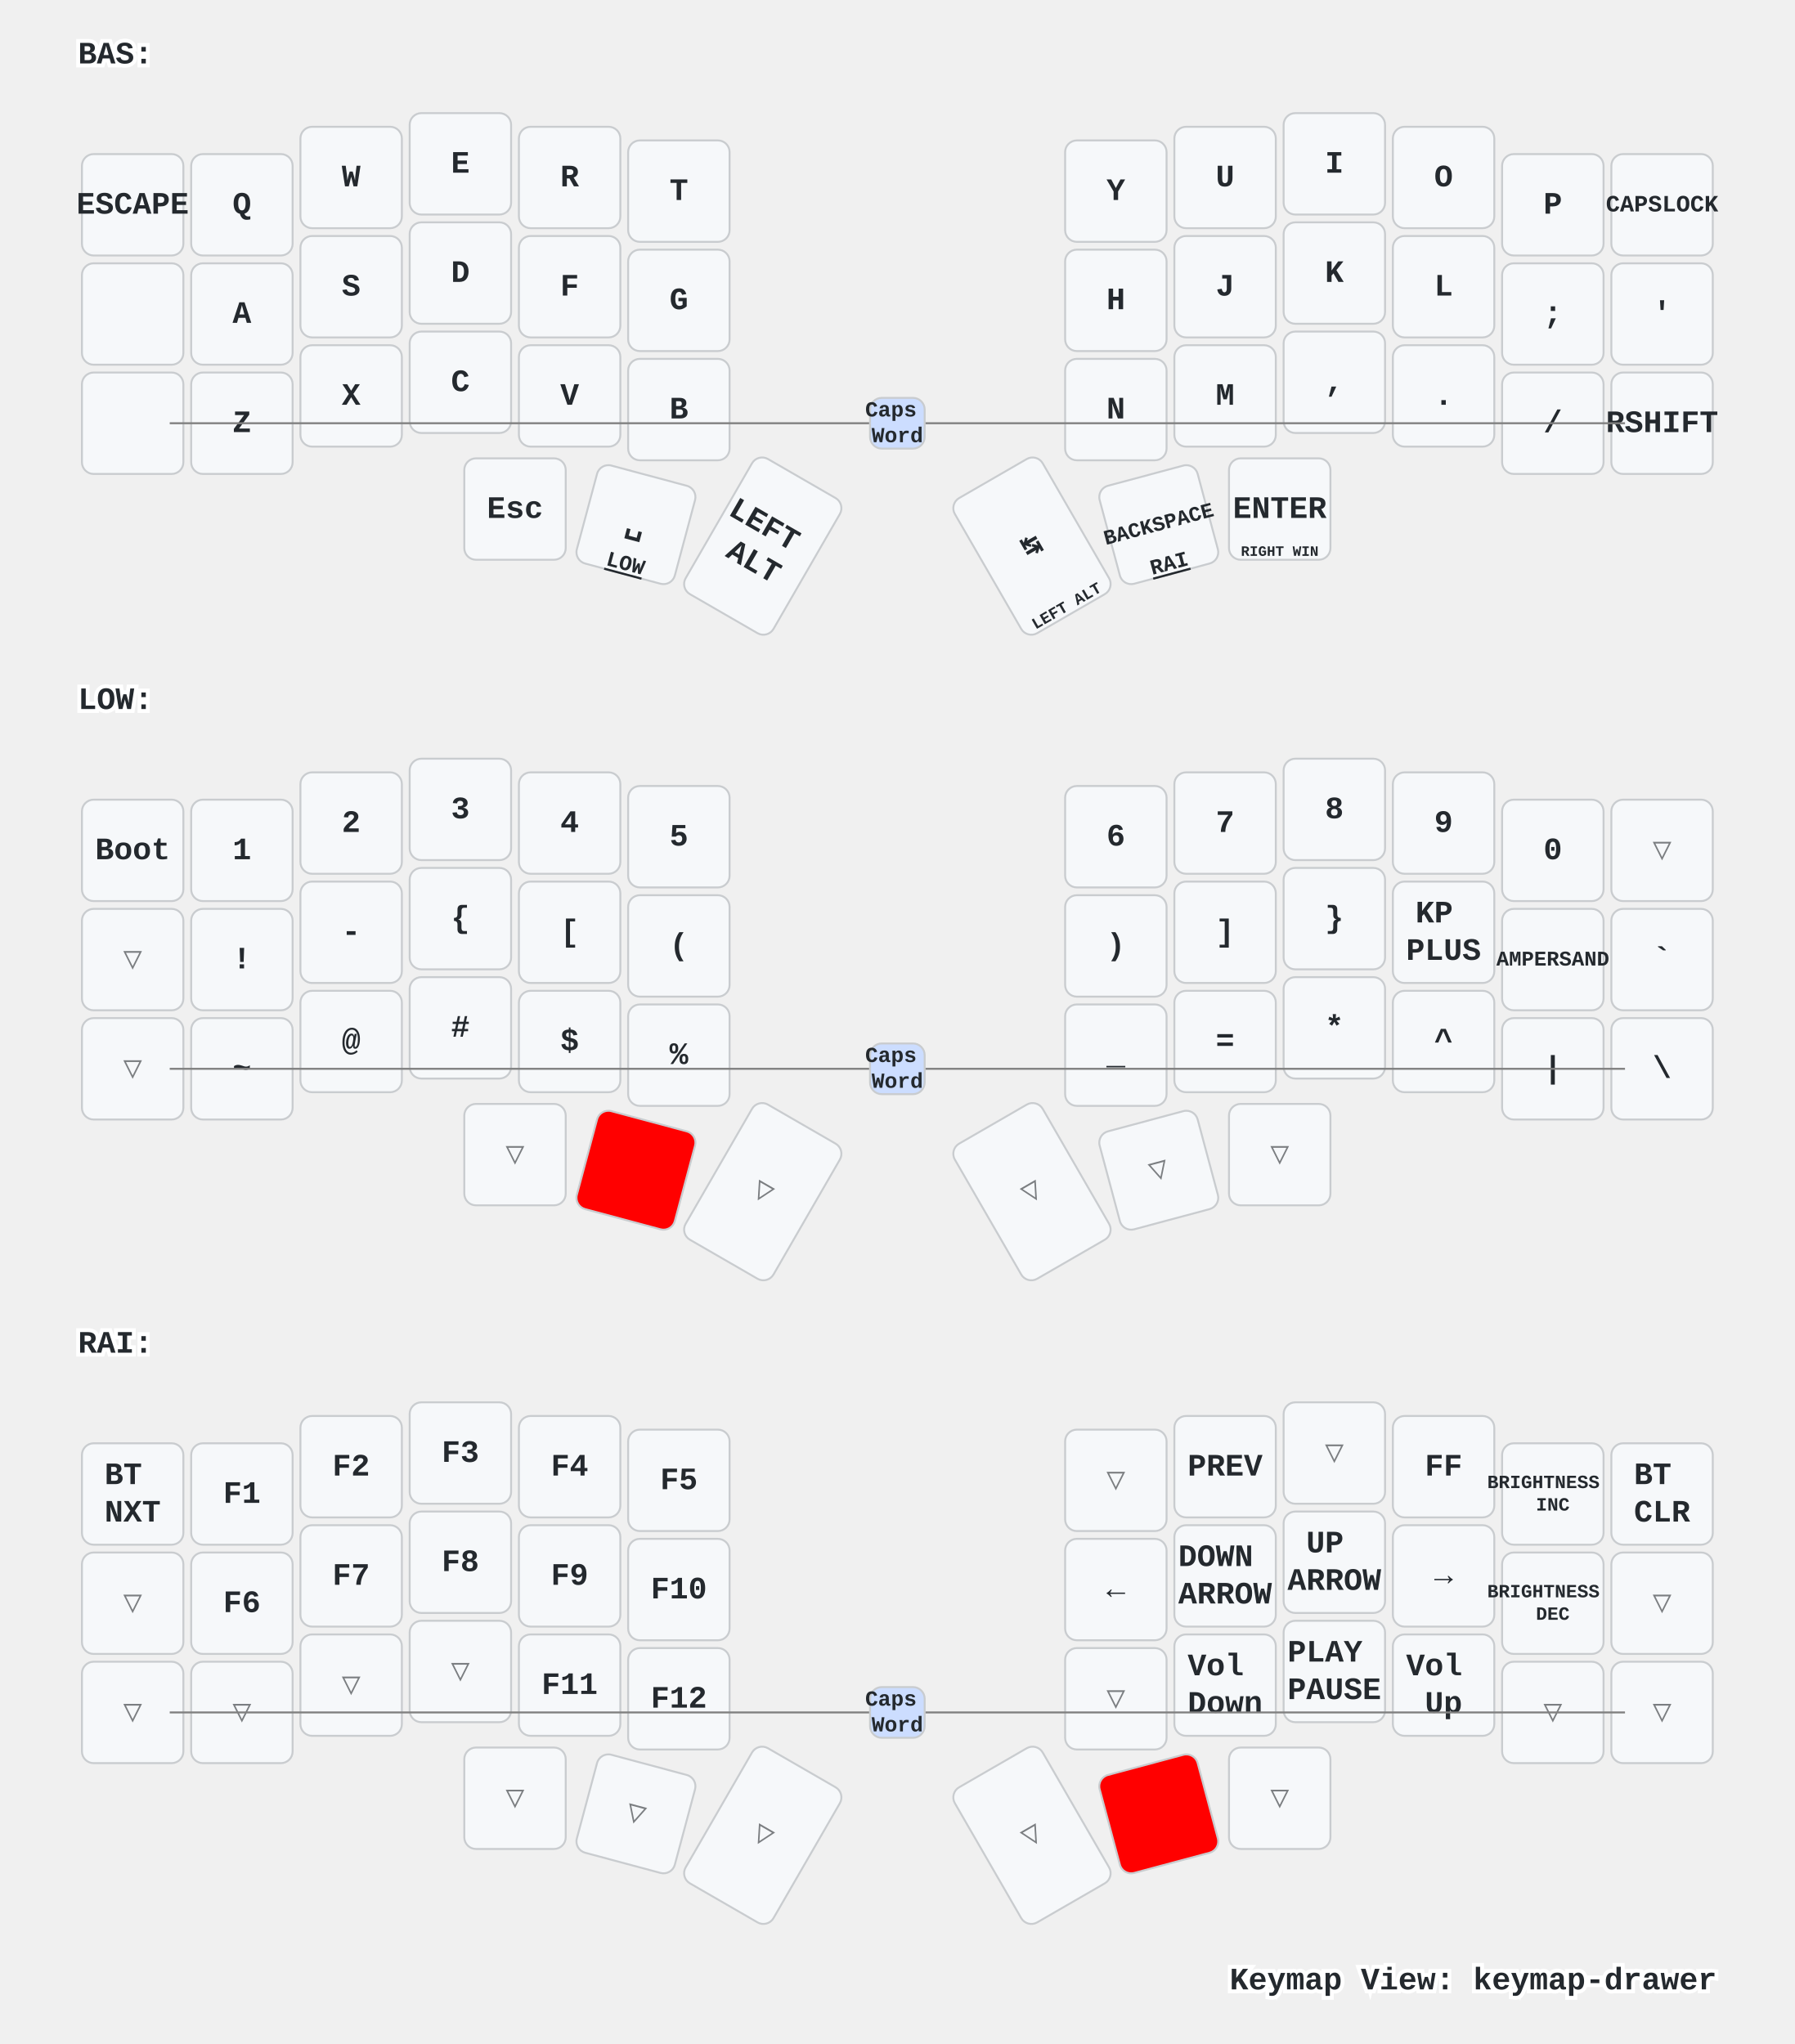
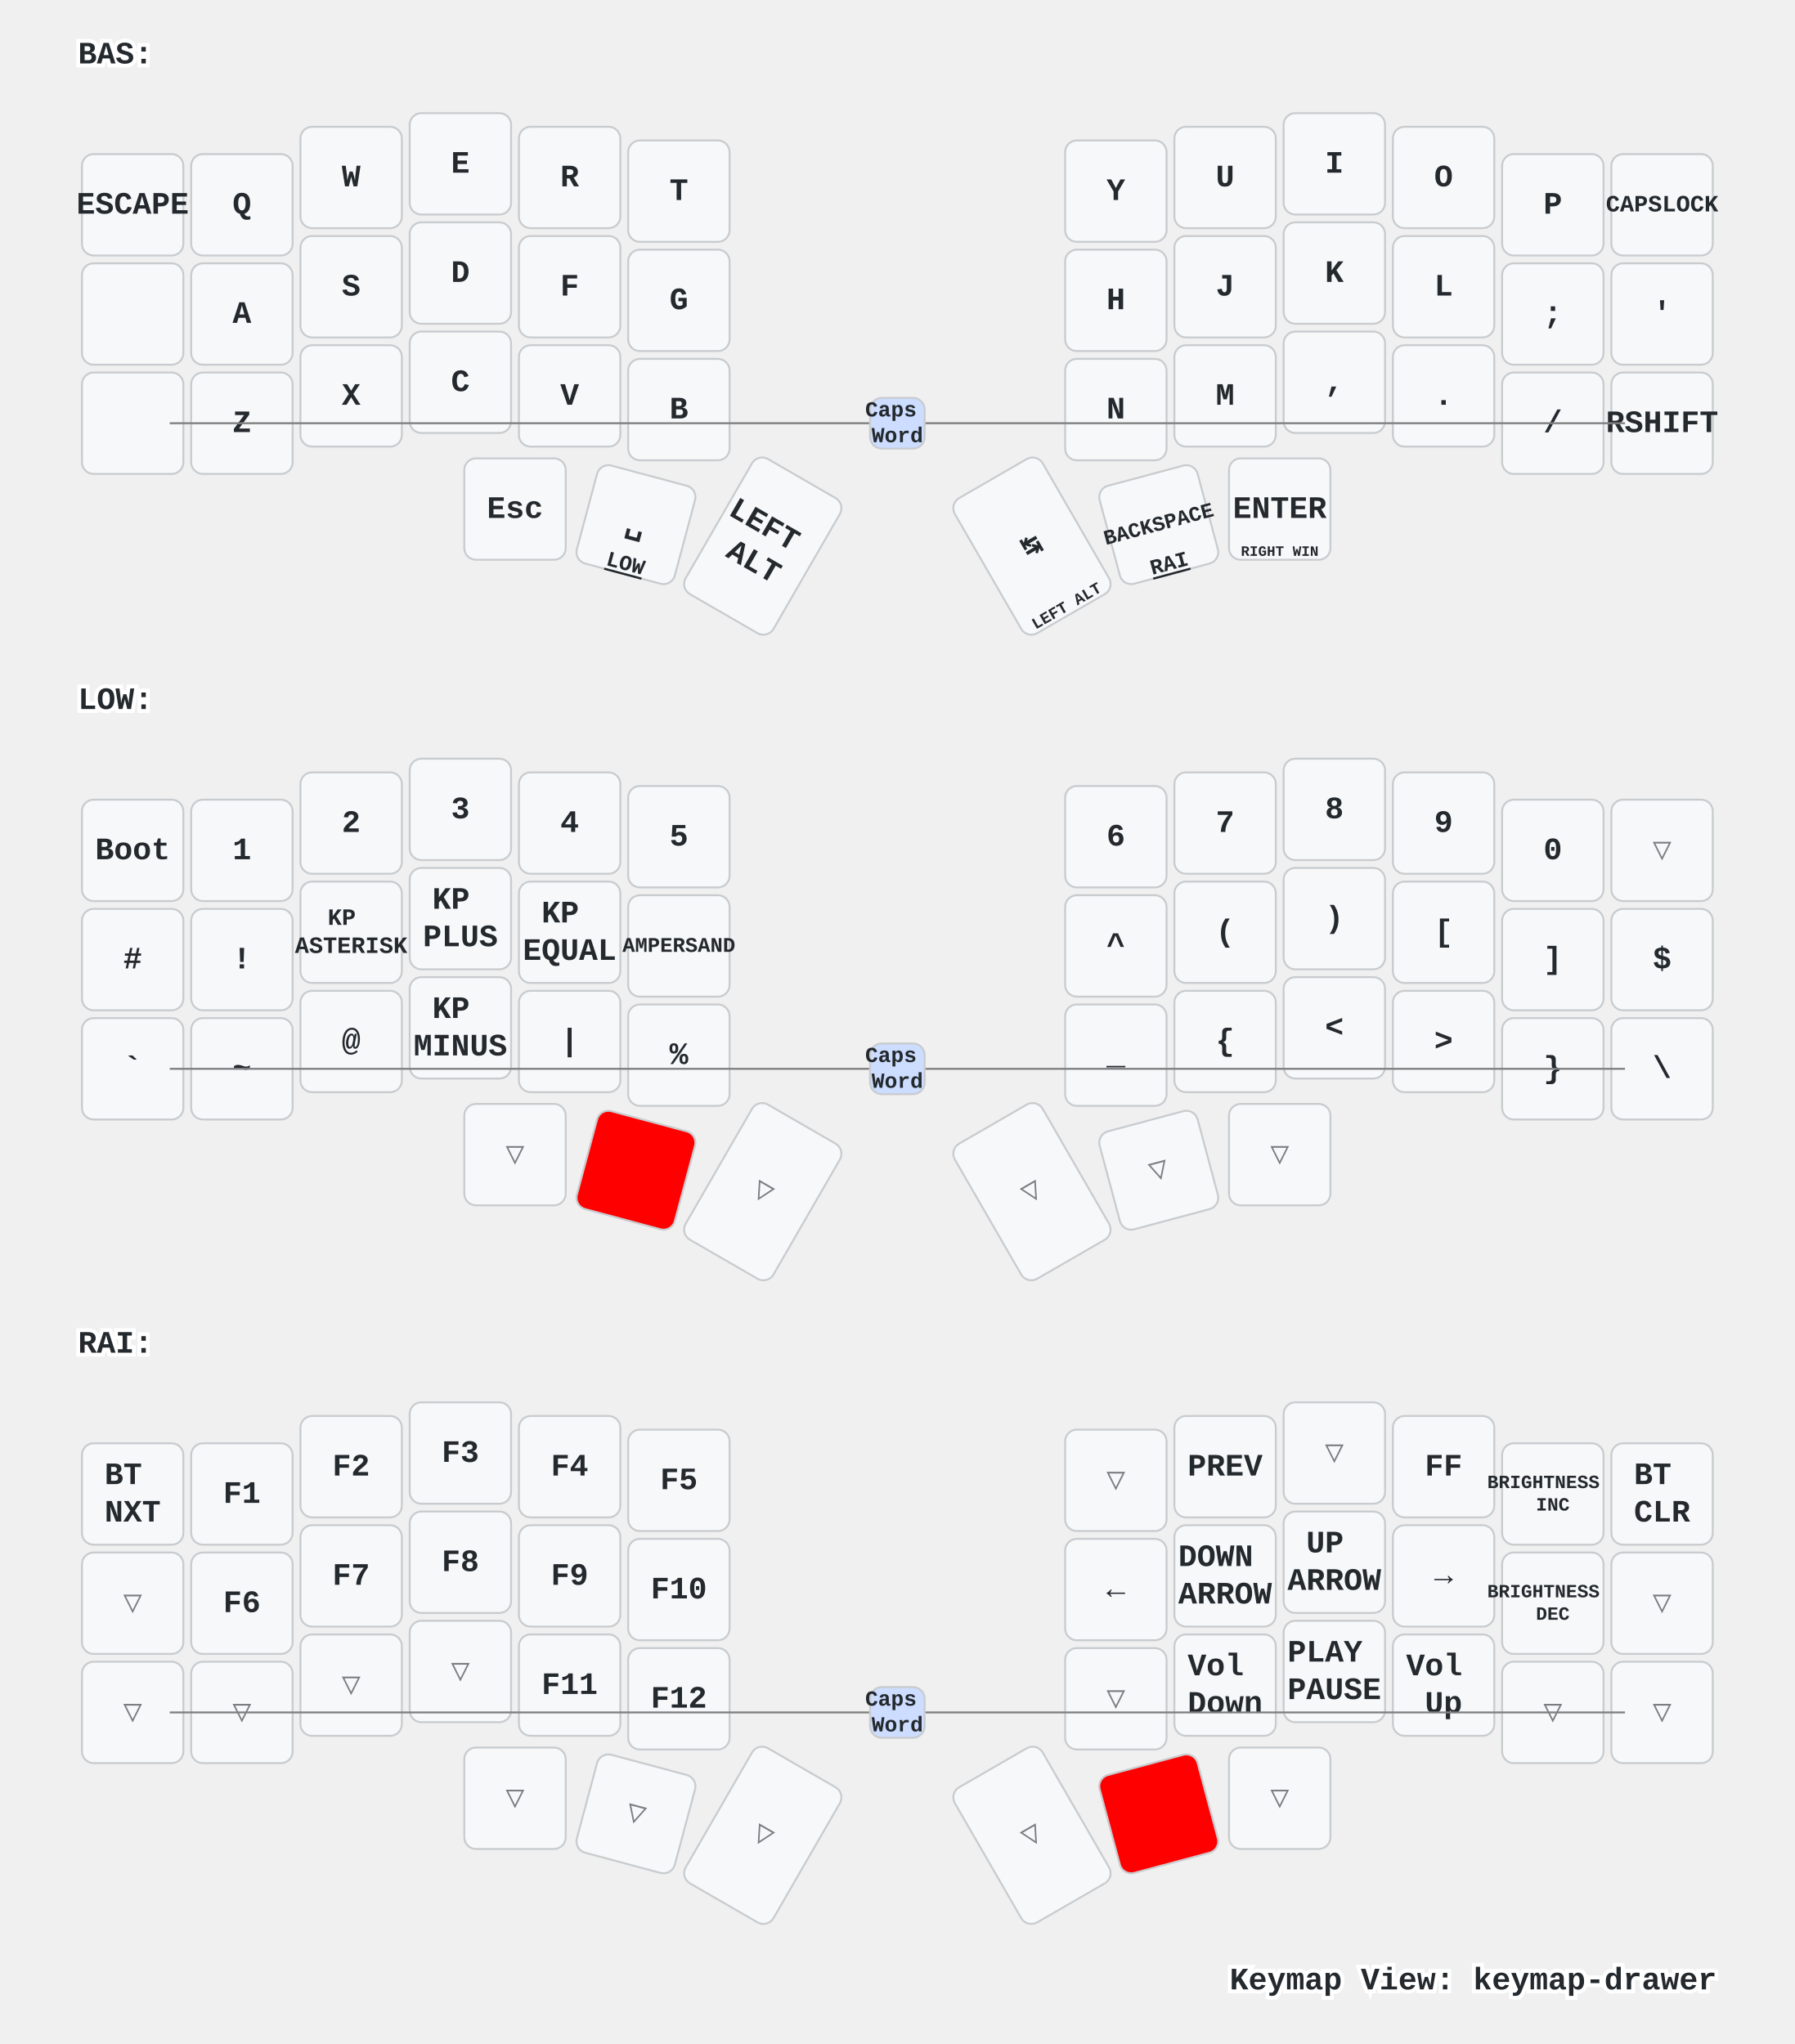
<svg xmlns="http://www.w3.org/2000/svg" xmlns:xlink="http://www.w3.org/1999/xlink" width="920" height="1048" viewBox="0 0 920 1048" class="keymap">
  <defs>/* start glyphs */
<svg id="mdi:apple-keyboard-command">
      <svg id="mdi-apple-keyboard-command" viewBox="0 0 24 24">
        <path d="M6,2A4,4 0 0,1 10,6V8H14V6A4,4 0 0,1 18,2A4,4 0 0,1 22,6A4,4 0 0,1 18,10H16V14H18A4,4 0 0,1 22,18A4,4 0 0,1 18,22A4,4 0 0,1 14,18V16H10V18A4,4 0 0,1 6,22A4,4 0 0,1 2,18A4,4 0 0,1 6,14H8V10H6A4,4 0 0,1 2,6A4,4 0 0,1 6,2M16,18A2,2 0 0,0 18,20A2,2 0 0,0 20,18A2,2 0 0,0 18,16H16V18M14,10H10V14H14V10M6,16A2,2 0 0,0 4,18A2,2 0 0,0 6,20A2,2 0 0,0 8,18V16H6M8,6A2,2 0 0,0 6,4A2,2 0 0,0 4,6A2,2 0 0,0 6,8H8V6M18,8A2,2 0 0,0 20,6A2,2 0 0,0 18,4A2,2 0 0,0 16,6V8H18Z" />
      </svg>
    </svg>
    <svg id="mdi:apple-keyboard-control">
      <svg id="mdi-apple-keyboard-control" viewBox="0 0 24 24">
        <path d="M19.78,11.78L18.36,13.19L12,6.83L5.64,13.19L4.22,11.78L12,4L19.78,11.78Z" />
      </svg>
    </svg>
    <svg id="mdi:apple-keyboard-shift">
      <svg id="mdi-apple-keyboard-shift" viewBox="0 0 24 24">
        <path d="M15,18V12H17.17L12,6.83L6.83,12H9V18H15M12,4L22,14H17V20H7V14H2L12,4Z" />
      </svg>
    </svg>
  </defs>/* end glyphs */
<style>/* inherit to force styles through use tags */
svg path {
    fill: inherit;
}

/* font and background color specifications */
svg.keymap {
    font-family: SFMono-Regular,Consolas,Liberation Mono,Menlo,monospace;
    font-size: 14px;
    font-kerning: normal;
    text-rendering: optimizeLegibility;
    fill: #24292e;
}

/* default key styling */
rect.key {
    fill: #f6f8fa;
}

rect.key, rect.combo {
    stroke: #c9cccf;
    stroke-width: 1;
}

/* default key side styling, only used is draw_key_sides is set */
rect.side {
    filter: brightness(90%);
}

/* color accent for combo boxes */
rect.combo, rect.combo-separate {
    fill: #cdf;
}

/* color accent for held keys */
rect.held, rect.combo.held {
    fill: #fdd;
}

/* color accent for ghost (optional) keys */
rect.ghost, rect.combo.ghost {
    stroke-dasharray: 4, 4;
    stroke-width: 2;
}

text {
    text-anchor: middle;
    dominant-baseline: middle;
}

/* styling for layer labels */
text.label {
    font-weight: bold;
    text-anchor: start;
    stroke: white;
    stroke-width: 4;
    paint-order: stroke;
}

/* styling for optional footer */
text.footer {
    text-anchor: end;
    dominant-baseline: auto;
    stroke: white;
    stroke-width: 4;
    paint-order: stroke;
}

/* styling for combo tap, and key non-tap label text */
text.combo, text.hold, text.shifted, text.left, text.right {
    font-size: 11px;
}

text.hold {
    text-anchor: middle;
    dominant-baseline: auto;
}

text.shifted {
    text-anchor: middle;
    dominant-baseline: hanging;
}

text.left {
    text-anchor: start;
}

text.right {
    text-anchor: end;
}

text.layer-activator {
    text-decoration: underline;
}

/* styling for hold/shifted label text in combo box */
text.combo.hold, text.combo.shifted, text.combo.left, text.combo.right {
    font-size: 8px;
}

/* lighter symbol for transparent keys */
text.trans {
    fill: #7b7e81;
}

/* styling for combo dendrons */
path.combo {
    stroke-width: 1;
    stroke: gray;
    fill: none;
}

/* Start Tabler Icons Cleanup */
/* cannot use height/width with glyphs */
.icon-tabler &gt; path {
    fill: inherit;
    stroke: inherit;
    stroke-width: 2;
}
/* hide tabler's default box */
.icon-tabler &gt; path[stroke="none"][fill="none"] {
    visibility: hidden;
}
/* End Tabler Icons Cleanup */

/* For default sytles, see https://github.com/caksoylar/keymap-drawer/blob/main/keymap_drawer/config.py#L85 */

svg.keymap {
  font-family: Ubuntu Mono, Inconsolata, Consolas, Liberation Mono, Menlo, monospace;
  font-size: 16px;
  font-weight: bold;
  text-rendering: optimizeLegibility;
}

/* Color accent for held keys
red = #f00
green = #0f0
blue = #00f
yellow = #ff0
cyan = #0ff
magenta = #f0f
white = #fff
black = #000
grey = #888
light grey = #ccc
#ffc
*/
rect.held, rect.combo.held {
    fill: #f00;
}

/* Technique borrowed and extended from https://github.com/englmaxi/zmk-config/blob/master/keymap-drawer/config.yaml */
.sym_sub_text.tap {
  translate: -5px 2px;
  font-size: 20px;
}
.sym_sub_text.shifted {
  translate: 10px 13px;
  font-size: 10px;
  opacity: 1.0;
}
.combo.sym_sub_text.tap {
  translate: -1px 1px;
}
.combo.sym_sub_text.shifted {
  translate: 7px 5px;
  font-size: 10px;
  opacity: 1.0;
}

/* Toggle */
.toggle.shifted {
  translate: -10px 12px;
}

.toggle.hold {
  translate: 13px -23px;
}

/* Variant for tap-dances */
.tap_dance.tap {
  translate: -7px 0px;
  font-size: 12px;
}
.tap_dance.shifted {
  translate: 7px 17px;
  font-size: 12px;
  opacity: 1.0;
}

/* Variant for symbol next to symbol */
.sym_by_sym.tap {
  translate: -6px 0px;
}
.sym_by_sym.shifted {
  translate: 10px 12px;
  opacity: 1.0;
}

.combo.sym_by_sym.tap {
  translate: -35px 0px;
}
.combo.sym_by_sym.shifted {
  translate: 35px 20px;
  opacity: 1.0;
}

.combo.sym_by_sym.hold {
  visibility: hidden;
}

/* hide hold box for combo sym_by_sym */
.combo.sym_by_sym.hold &gt; path[stroke="none"][fill="none"] {
  visibility: hidden;
}
</style>
  <g transform="translate(40, 0)" class="layer-BAS">
    <text x="0" y="28" class="label" id="BAS">BAS:</text>
    <g transform="translate(0, 56)">
      <g transform="translate(28, 49)" class="key keypos-0">
        <rect rx="6" ry="6" x="-26" y="-26" width="52" height="52" class="key" />
        <text x="0" y="0" class="key tap">ESCAPE</text>
      </g>
      <g transform="translate(84, 49)" class="key keypos-1">
        <rect rx="6" ry="6" x="-26" y="-26" width="52" height="52" class="key" />
        <text x="0" y="0" class="key tap">Q</text>
      </g>
      <g transform="translate(140, 35)" class="key keypos-2">
        <rect rx="6" ry="6" x="-26" y="-26" width="52" height="52" class="key" />
        <text x="0" y="0" class="key tap">W</text>
      </g>
      <g transform="translate(196, 28)" class="key keypos-3">
        <rect rx="6" ry="6" x="-26" y="-26" width="52" height="52" class="key" />
        <text x="0" y="0" class="key tap">E</text>
      </g>
      <g transform="translate(252, 35)" class="key keypos-4">
        <rect rx="6" ry="6" x="-26" y="-26" width="52" height="52" class="key" />
        <text x="0" y="0" class="key tap">R</text>
      </g>
      <g transform="translate(308, 42)" class="key keypos-5">
        <rect rx="6" ry="6" x="-26" y="-26" width="52" height="52" class="key" />
        <text x="0" y="0" class="key tap">T</text>
      </g>
      <g transform="translate(532, 42)" class="key keypos-6">
        <rect rx="6" ry="6" x="-26" y="-26" width="52" height="52" class="key" />
        <text x="0" y="0" class="key tap">Y</text>
      </g>
      <g transform="translate(588, 35)" class="key keypos-7">
        <rect rx="6" ry="6" x="-26" y="-26" width="52" height="52" class="key" />
        <text x="0" y="0" class="key tap">U</text>
      </g>
      <g transform="translate(644, 28)" class="key keypos-8">
        <rect rx="6" ry="6" x="-26" y="-26" width="52" height="52" class="key" />
        <text x="0" y="0" class="key tap">I</text>
      </g>
      <g transform="translate(700, 35)" class="key keypos-9">
        <rect rx="6" ry="6" x="-26" y="-26" width="52" height="52" class="key" />
        <text x="0" y="0" class="key tap">O</text>
      </g>
      <g transform="translate(756, 49)" class="key keypos-10">
        <rect rx="6" ry="6" x="-26" y="-26" width="52" height="52" class="key" />
        <text x="0" y="0" class="key tap">P</text>
      </g>
      <g transform="translate(812, 49)" class="key keypos-11">
        <rect rx="6" ry="6" x="-26" y="-26" width="52" height="52" class="key" />
        <text x="0" y="0" class="key tap">
          <tspan style="font-size: 75%">CAPSLOCK</tspan>
        </text>
      </g>
      <g transform="translate(28, 105)" class="key keypos-12">
        <rect rx="6" ry="6" x="-26" y="-26" width="52" height="52" class="key" />
        <use href="#mdi:apple-keyboard-control" xlink:href="#mdi:apple-keyboard-control" x="-9" y="-9" height="18" width="18.0" class="key tap glyph mdi:apple-keyboard-control" />
      </g>
      <g transform="translate(84, 105)" class="key keypos-13">
        <rect rx="6" ry="6" x="-26" y="-26" width="52" height="52" class="key" />
        <text x="0" y="0" class="key tap">A</text>
      </g>
      <g transform="translate(140, 91)" class="key keypos-14">
        <rect rx="6" ry="6" x="-26" y="-26" width="52" height="52" class="key" />
        <text x="0" y="0" class="key tap">S</text>
      </g>
      <g transform="translate(196, 84)" class="key keypos-15">
        <rect rx="6" ry="6" x="-26" y="-26" width="52" height="52" class="key" />
        <text x="0" y="0" class="key tap">D</text>
      </g>
      <g transform="translate(252, 91)" class="key keypos-16">
        <rect rx="6" ry="6" x="-26" y="-26" width="52" height="52" class="key" />
        <text x="0" y="0" class="key tap">F</text>
      </g>
      <g transform="translate(308, 98)" class="key keypos-17">
        <rect rx="6" ry="6" x="-26" y="-26" width="52" height="52" class="key" />
        <text x="0" y="0" class="key tap">G</text>
      </g>
      <g transform="translate(532, 98)" class="key keypos-18">
        <rect rx="6" ry="6" x="-26" y="-26" width="52" height="52" class="key" />
        <text x="0" y="0" class="key tap">H</text>
      </g>
      <g transform="translate(588, 91)" class="key keypos-19">
        <rect rx="6" ry="6" x="-26" y="-26" width="52" height="52" class="key" />
        <text x="0" y="0" class="key tap">J</text>
      </g>
      <g transform="translate(644, 84)" class="key keypos-20">
        <rect rx="6" ry="6" x="-26" y="-26" width="52" height="52" class="key" />
        <text x="0" y="0" class="key tap">K</text>
      </g>
      <g transform="translate(700, 91)" class="key keypos-21">
        <rect rx="6" ry="6" x="-26" y="-26" width="52" height="52" class="key" />
        <text x="0" y="0" class="key tap">L</text>
      </g>
      <g transform="translate(756, 105)" class="key keypos-22">
        <rect rx="6" ry="6" x="-26" y="-26" width="52" height="52" class="key" />
        <text x="0" y="0" class="key tap">;</text>
      </g>
      <g transform="translate(812, 105)" class="key keypos-23">
        <rect rx="6" ry="6" x="-26" y="-26" width="52" height="52" class="key" />
        <text x="0" y="0" class="key tap">'</text>
      </g>
      <g transform="translate(28, 161)" class="key keypos-24">
        <rect rx="6" ry="6" x="-26" y="-26" width="52" height="52" class="key" />
        <use href="#mdi:apple-keyboard-shift" xlink:href="#mdi:apple-keyboard-shift" x="-9" y="-9" height="18" width="18.0" class="key tap glyph mdi:apple-keyboard-shift" />
      </g>
      <g transform="translate(84, 161)" class="key keypos-25">
        <rect rx="6" ry="6" x="-26" y="-26" width="52" height="52" class="key" />
        <text x="0" y="0" class="key tap">Z</text>
      </g>
      <g transform="translate(140, 147)" class="key keypos-26">
        <rect rx="6" ry="6" x="-26" y="-26" width="52" height="52" class="key" />
        <text x="0" y="0" class="key tap">X</text>
      </g>
      <g transform="translate(196, 140)" class="key keypos-27">
        <rect rx="6" ry="6" x="-26" y="-26" width="52" height="52" class="key" />
        <text x="0" y="0" class="key tap">C</text>
      </g>
      <g transform="translate(252, 147)" class="key keypos-28">
        <rect rx="6" ry="6" x="-26" y="-26" width="52" height="52" class="key" />
        <text x="0" y="0" class="key tap">V</text>
      </g>
      <g transform="translate(308, 154)" class="key keypos-29">
        <rect rx="6" ry="6" x="-26" y="-26" width="52" height="52" class="key" />
        <text x="0" y="0" class="key tap">B</text>
      </g>
      <g transform="translate(532, 154)" class="key keypos-30">
        <rect rx="6" ry="6" x="-26" y="-26" width="52" height="52" class="key" />
        <text x="0" y="0" class="key tap">N</text>
      </g>
      <g transform="translate(588, 147)" class="key keypos-31">
        <rect rx="6" ry="6" x="-26" y="-26" width="52" height="52" class="key" />
        <text x="0" y="0" class="key tap">M</text>
      </g>
      <g transform="translate(644, 140)" class="key keypos-32">
        <rect rx="6" ry="6" x="-26" y="-26" width="52" height="52" class="key" />
        <text x="0" y="0" class="key tap">,</text>
      </g>
      <g transform="translate(700, 147)" class="key keypos-33">
        <rect rx="6" ry="6" x="-26" y="-26" width="52" height="52" class="key" />
        <text x="0" y="0" class="key tap">.</text>
      </g>
      <g transform="translate(756, 161)" class="key keypos-34">
        <rect rx="6" ry="6" x="-26" y="-26" width="52" height="52" class="key" />
        <text x="0" y="0" class="key tap">/</text>
      </g>
      <g transform="translate(812, 161)" class="key keypos-35">
        <rect rx="6" ry="6" x="-26" y="-26" width="52" height="52" class="key" />
        <text x="0" y="0" class="key tap">RSHIFT</text>
      </g>
      <g transform="translate(224, 205)" class="key keypos-36">
        <rect rx="6" ry="6" x="-26" y="-26" width="52" height="52" class="key" />
        <text x="0" y="0" class="key tap">Esc</text>
        <use href="#mdi:apple-keyboard-command" xlink:href="#mdi:apple-keyboard-command" x="-8" y="9" height="15" width="15.0" class="key hold glyph mdi:apple-keyboard-command" />
      </g>
      <g transform="translate(286, 213) rotate(15.0)" class="key keypos-37">
        <rect rx="6" ry="6" x="-26" y="-26" width="52" height="52" class="key" />
        <text x="0" y="0" class="key tap">␣</text>
        <a href="#LOW">
          <text x="0" y="24" class="key hold layer-activator">LOW</text>
        </a>
      </g>
      <g transform="translate(351, 224) rotate(30.0)" class="key keypos-38">
        <rect rx="6" ry="6" x="-26" y="-40" width="52" height="80" class="key" />
        <text x="0" y="0" class="key tap">
          <tspan x="0" dy="-0.6em">LEFT</tspan>
          <tspan x="0" dy="1.2em">ALT</tspan>
        </text>
      </g>
      <g transform="translate(489, 224) rotate(-30.0)" class="key keypos-39">
        <rect rx="6" ry="6" x="-26" y="-40" width="52" height="80" class="key" />
        <text x="0" y="0" class="key tap">↹</text>
        <text x="0" y="38" class="key hold">
          <tspan style="font-size: 75%">LEFT ALT</tspan>
        </text>
      </g>
      <g transform="translate(554, 213) rotate(-15.0)" class="key keypos-40">
        <rect rx="6" ry="6" x="-26" y="-26" width="52" height="52" class="key" />
        <text x="0" y="0" class="key tap">
          <tspan style="font-size: 67%">BACKSPACE</tspan>
        </text>
        <a href="#RAI">
          <text x="0" y="24" class="key hold layer-activator">RAI</text>
        </a>
      </g>
      <g transform="translate(616, 205)" class="key keypos-41">
        <rect rx="6" ry="6" x="-26" y="-26" width="52" height="52" class="key" />
        <text x="0" y="0" class="key tap">ENTER</text>
        <text x="0" y="24" class="key hold">
          <tspan style="font-size: 67%">RIGHT WIN</tspan>
        </text>
      </g>
      <g class="combo combopos-0">
        <path d="M420,161 l-373,0" class="combo" />
        <path d="M420,161 l373,0" class="combo" />
        <rect rx="6" ry="6" x="406" y="148" width="28" height="26" class="combo" />
        <text x="420" y="161" class="combo tap">
          <tspan x="420" dy="-0.6em">Caps</tspan>
          <tspan x="420" dy="1.2em">Word</tspan>
        </text>
      </g>
    </g>
  </g>
  <g transform="translate(40, 331)" class="layer-LOW">
    <text x="0" y="28" class="label" id="LOW">LOW:</text>
    <g transform="translate(0, 56)">
      <g transform="translate(28, 49)" class="key keypos-0">
        <rect rx="6" ry="6" x="-26" y="-26" width="52" height="52" class="key" />
        <text x="0" y="0" class="key tap">Boot</text>
      </g>
      <g transform="translate(84, 49)" class="key keypos-1">
        <rect rx="6" ry="6" x="-26" y="-26" width="52" height="52" class="key" />
        <text x="0" y="0" class="key tap">1</text>
      </g>
      <g transform="translate(140, 35)" class="key keypos-2">
        <rect rx="6" ry="6" x="-26" y="-26" width="52" height="52" class="key" />
        <text x="0" y="0" class="key tap">2</text>
      </g>
      <g transform="translate(196, 28)" class="key keypos-3">
        <rect rx="6" ry="6" x="-26" y="-26" width="52" height="52" class="key" />
        <text x="0" y="0" class="key tap">3</text>
      </g>
      <g transform="translate(252, 35)" class="key keypos-4">
        <rect rx="6" ry="6" x="-26" y="-26" width="52" height="52" class="key" />
        <text x="0" y="0" class="key tap">4</text>
      </g>
      <g transform="translate(308, 42)" class="key keypos-5">
        <rect rx="6" ry="6" x="-26" y="-26" width="52" height="52" class="key" />
        <text x="0" y="0" class="key tap">5</text>
      </g>
      <g transform="translate(532, 42)" class="key keypos-6">
        <rect rx="6" ry="6" x="-26" y="-26" width="52" height="52" class="key" />
        <text x="0" y="0" class="key tap">6</text>
      </g>
      <g transform="translate(588, 35)" class="key keypos-7">
        <rect rx="6" ry="6" x="-26" y="-26" width="52" height="52" class="key" />
        <text x="0" y="0" class="key tap">7</text>
      </g>
      <g transform="translate(644, 28)" class="key keypos-8">
        <rect rx="6" ry="6" x="-26" y="-26" width="52" height="52" class="key" />
        <text x="0" y="0" class="key tap">8</text>
      </g>
      <g transform="translate(700, 35)" class="key keypos-9">
        <rect rx="6" ry="6" x="-26" y="-26" width="52" height="52" class="key" />
        <text x="0" y="0" class="key tap">9</text>
      </g>
      <g transform="translate(756, 49)" class="key keypos-10">
        <rect rx="6" ry="6" x="-26" y="-26" width="52" height="52" class="key" />
        <text x="0" y="0" class="key tap">0</text>
      </g>
      <g transform="translate(812, 49)" class="key trans keypos-11">
        <rect rx="6" ry="6" x="-26" y="-26" width="52" height="52" class="key trans" />
        <text x="0" y="0" class="key trans tap">▽</text>
      </g>
-       <g transform="translate(28, 105)" class="key trans keypos-12">
-         <rect rx="6" ry="6" x="-26" y="-26" width="52" height="52" class="key trans" />
-         <text x="0" y="0" class="key trans tap">▽</text>
+       <g transform="translate(28, 105)" class="key keypos-12">
+         <rect rx="6" ry="6" x="-26" y="-26" width="52" height="52" class="key" />
+         <text x="0" y="0" class="key tap">#</text>
      </g>
      <g transform="translate(84, 105)" class="key keypos-13">
        <rect rx="6" ry="6" x="-26" y="-26" width="52" height="52" class="key" />
        <text x="0" y="0" class="key tap">!</text>
      </g>
      <g transform="translate(140, 91)" class="key keypos-14">
        <rect rx="6" ry="6" x="-26" y="-26" width="52" height="52" class="key" />
-         <text x="0" y="0" class="key tap">-</text>
+         <text x="0" y="0" class="key tap">
+           <tspan x="0" dy="-0.6em" style="font-size: 75%">KP</tspan>
+           <tspan x="0" dy="1.2em" style="font-size: 75%">ASTERISK</tspan>
+         </text>
      </g>
      <g transform="translate(196, 84)" class="key keypos-15">
-         <rect rx="6" ry="6" x="-26" y="-26" width="52" height="52" class="key" />
-         <text x="0" y="0" class="key tap">{</text>
-       </g>
-       <g transform="translate(252, 91)" class="key keypos-16">
-         <rect rx="6" ry="6" x="-26" y="-26" width="52" height="52" class="key" />
-         <text x="0" y="0" class="key tap">[</text>
-       </g>
-       <g transform="translate(308, 98)" class="key keypos-17">
-         <rect rx="6" ry="6" x="-26" y="-26" width="52" height="52" class="key" />
-         <text x="0" y="0" class="key tap">(</text>
-       </g>
-       <g transform="translate(532, 98)" class="key keypos-18">
-         <rect rx="6" ry="6" x="-26" y="-26" width="52" height="52" class="key" />
-         <text x="0" y="0" class="key tap">)</text>
-       </g>
-       <g transform="translate(588, 91)" class="key keypos-19">
-         <rect rx="6" ry="6" x="-26" y="-26" width="52" height="52" class="key" />
-         <text x="0" y="0" class="key tap">]</text>
-       </g>
-       <g transform="translate(644, 84)" class="key keypos-20">
-         <rect rx="6" ry="6" x="-26" y="-26" width="52" height="52" class="key" />
-         <text x="0" y="0" class="key tap">}</text>
-       </g>
-       <g transform="translate(700, 91)" class="key keypos-21">
        <rect rx="6" ry="6" x="-26" y="-26" width="52" height="52" class="key" />
        <text x="0" y="0" class="key tap">
          <tspan x="0" dy="-0.6em">KP</tspan>
          <tspan x="0" dy="1.2em">PLUS</tspan>
        </text>
      </g>
+       <g transform="translate(252, 91)" class="key keypos-16">
+         <rect rx="6" ry="6" x="-26" y="-26" width="52" height="52" class="key" />
+         <text x="0" y="0" class="key tap">
+           <tspan x="0" dy="-0.6em">KP</tspan>
+           <tspan x="0" dy="1.2em">EQUAL</tspan>
+         </text>
+       </g>
+       <g transform="translate(308, 98)" class="key keypos-17">
+         <rect rx="6" ry="6" x="-26" y="-26" width="52" height="52" class="key" />
+         <text x="0" y="0" class="key tap">
+           <tspan style="font-size: 67%">AMPERSAND</tspan>
+         </text>
+       </g>
+       <g transform="translate(532, 98)" class="key keypos-18">
+         <rect rx="6" ry="6" x="-26" y="-26" width="52" height="52" class="key" />
+         <text x="0" y="0" class="key tap">^</text>
+       </g>
+       <g transform="translate(588, 91)" class="key keypos-19">
+         <rect rx="6" ry="6" x="-26" y="-26" width="52" height="52" class="key" />
+         <text x="0" y="0" class="key tap">(</text>
+       </g>
+       <g transform="translate(644, 84)" class="key keypos-20">
+         <rect rx="6" ry="6" x="-26" y="-26" width="52" height="52" class="key" />
+         <text x="0" y="0" class="key tap">)</text>
+       </g>
+       <g transform="translate(700, 91)" class="key keypos-21">
+         <rect rx="6" ry="6" x="-26" y="-26" width="52" height="52" class="key" />
+         <text x="0" y="0" class="key tap">[</text>
+       </g>
      <g transform="translate(756, 105)" class="key keypos-22">
        <rect rx="6" ry="6" x="-26" y="-26" width="52" height="52" class="key" />
-         <text x="0" y="0" class="key tap">
-           <tspan style="font-size: 67%">AMPERSAND</tspan>
-         </text>
+         <text x="0" y="0" class="key tap">]</text>
      </g>
      <g transform="translate(812, 105)" class="key keypos-23">
        <rect rx="6" ry="6" x="-26" y="-26" width="52" height="52" class="key" />
+         <text x="0" y="0" class="key tap">$</text>
+       </g>
+       <g transform="translate(28, 161)" class="key keypos-24">
+         <rect rx="6" ry="6" x="-26" y="-26" width="52" height="52" class="key" />
        <text x="0" y="0" class="key tap">`</text>
      </g>
-       <g transform="translate(28, 161)" class="key trans keypos-24">
-         <rect rx="6" ry="6" x="-26" y="-26" width="52" height="52" class="key trans" />
-         <text x="0" y="0" class="key trans tap">▽</text>
-       </g>
      <g transform="translate(84, 161)" class="key keypos-25">
        <rect rx="6" ry="6" x="-26" y="-26" width="52" height="52" class="key" />
        <text x="0" y="0" class="key tap">~</text>
      </g>
      <g transform="translate(140, 147)" class="key keypos-26">
        <rect rx="6" ry="6" x="-26" y="-26" width="52" height="52" class="key" />
        <text x="0" y="0" class="key tap">@</text>
      </g>
      <g transform="translate(196, 140)" class="key keypos-27">
        <rect rx="6" ry="6" x="-26" y="-26" width="52" height="52" class="key" />
-         <text x="0" y="0" class="key tap">#</text>
+         <text x="0" y="0" class="key tap">
+           <tspan x="0" dy="-0.6em">KP</tspan>
+           <tspan x="0" dy="1.2em">MINUS</tspan>
+         </text>
      </g>
      <g transform="translate(252, 147)" class="key keypos-28">
        <rect rx="6" ry="6" x="-26" y="-26" width="52" height="52" class="key" />
-         <text x="0" y="0" class="key tap">$</text>
+         <text x="0" y="0" class="key tap">|</text>
      </g>
      <g transform="translate(308, 154)" class="key keypos-29">
        <rect rx="6" ry="6" x="-26" y="-26" width="52" height="52" class="key" />
        <text x="0" y="0" class="key tap">%</text>
      </g>
      <g transform="translate(532, 154)" class="key keypos-30">
        <rect rx="6" ry="6" x="-26" y="-26" width="52" height="52" class="key" />
        <text x="0" y="0" class="key tap">_</text>
      </g>
      <g transform="translate(588, 147)" class="key keypos-31">
        <rect rx="6" ry="6" x="-26" y="-26" width="52" height="52" class="key" />
-         <text x="0" y="0" class="key tap">=</text>
+         <text x="0" y="0" class="key tap">{</text>
      </g>
      <g transform="translate(644, 140)" class="key keypos-32">
        <rect rx="6" ry="6" x="-26" y="-26" width="52" height="52" class="key" />
-         <text x="0" y="0" class="key tap">*</text>
+         <text x="0" y="0" class="key tap">&lt;</text>
      </g>
      <g transform="translate(700, 147)" class="key keypos-33">
        <rect rx="6" ry="6" x="-26" y="-26" width="52" height="52" class="key" />
-         <text x="0" y="0" class="key tap">^</text>
+         <text x="0" y="0" class="key tap">&gt;</text>
      </g>
      <g transform="translate(756, 161)" class="key keypos-34">
        <rect rx="6" ry="6" x="-26" y="-26" width="52" height="52" class="key" />
-         <text x="0" y="0" class="key tap">|</text>
+         <text x="0" y="0" class="key tap">}</text>
      </g>
      <g transform="translate(812, 161)" class="key keypos-35">
        <rect rx="6" ry="6" x="-26" y="-26" width="52" height="52" class="key" />
        <text x="0" y="0" class="key tap">\</text>
      </g>
      <g transform="translate(224, 205)" class="key trans keypos-36">
        <rect rx="6" ry="6" x="-26" y="-26" width="52" height="52" class="key trans" />
        <text x="0" y="0" class="key trans tap">▽</text>
      </g>
      <g transform="translate(286, 213) rotate(15.0)" class="key held keypos-37">
        <rect rx="6" ry="6" x="-26" y="-26" width="52" height="52" class="key held" />
      </g>
      <g transform="translate(351, 224) rotate(30.0)" class="key trans keypos-38">
        <rect rx="6" ry="6" x="-26" y="-40" width="52" height="80" class="key trans" />
        <text x="0" y="0" class="key trans tap">▽</text>
      </g>
      <g transform="translate(489, 224) rotate(-30.0)" class="key trans keypos-39">
        <rect rx="6" ry="6" x="-26" y="-40" width="52" height="80" class="key trans" />
        <text x="0" y="0" class="key trans tap">▽</text>
      </g>
      <g transform="translate(554, 213) rotate(-15.0)" class="key trans keypos-40">
        <rect rx="6" ry="6" x="-26" y="-26" width="52" height="52" class="key trans" />
        <text x="0" y="0" class="key trans tap">▽</text>
      </g>
      <g transform="translate(616, 205)" class="key trans keypos-41">
        <rect rx="6" ry="6" x="-26" y="-26" width="52" height="52" class="key trans" />
        <text x="0" y="0" class="key trans tap">▽</text>
      </g>
      <g class="combo combopos-0">
        <path d="M420,161 l-373,0" class="combo" />
        <path d="M420,161 l373,0" class="combo" />
        <rect rx="6" ry="6" x="406" y="148" width="28" height="26" class="combo" />
        <text x="420" y="161" class="combo tap">
          <tspan x="420" dy="-0.6em">Caps</tspan>
          <tspan x="420" dy="1.2em">Word</tspan>
        </text>
      </g>
    </g>
  </g>
  <g transform="translate(40, 661)" class="layer-RAI">
    <text x="0" y="28" class="label" id="RAI">RAI:</text>
    <g transform="translate(0, 56)">
      <g transform="translate(28, 49)" class="key keypos-0">
        <rect rx="6" ry="6" x="-26" y="-26" width="52" height="52" class="key" />
        <text x="0" y="0" class="key tap">
          <tspan x="0" dy="-0.6em">BT</tspan>
          <tspan x="0" dy="1.2em">NXT</tspan>
        </text>
      </g>
      <g transform="translate(84, 49)" class="key keypos-1">
        <rect rx="6" ry="6" x="-26" y="-26" width="52" height="52" class="key" />
        <text x="0" y="0" class="key tap">F1</text>
      </g>
      <g transform="translate(140, 35)" class="key keypos-2">
        <rect rx="6" ry="6" x="-26" y="-26" width="52" height="52" class="key" />
        <text x="0" y="0" class="key tap">F2</text>
      </g>
      <g transform="translate(196, 28)" class="key keypos-3">
        <rect rx="6" ry="6" x="-26" y="-26" width="52" height="52" class="key" />
        <text x="0" y="0" class="key tap">F3</text>
      </g>
      <g transform="translate(252, 35)" class="key keypos-4">
        <rect rx="6" ry="6" x="-26" y="-26" width="52" height="52" class="key" />
        <text x="0" y="0" class="key tap">F4</text>
      </g>
      <g transform="translate(308, 42)" class="key keypos-5">
        <rect rx="6" ry="6" x="-26" y="-26" width="52" height="52" class="key" />
        <text x="0" y="0" class="key tap">F5</text>
      </g>
      <g transform="translate(532, 42)" class="key trans keypos-6">
        <rect rx="6" ry="6" x="-26" y="-26" width="52" height="52" class="key trans" />
        <text x="0" y="0" class="key trans tap">▽</text>
      </g>
      <g transform="translate(588, 35)" class="key keypos-7">
        <rect rx="6" ry="6" x="-26" y="-26" width="52" height="52" class="key" />
        <text x="0" y="0" class="key tap">PREV</text>
      </g>
      <g transform="translate(644, 28)" class="key trans keypos-8">
        <rect rx="6" ry="6" x="-26" y="-26" width="52" height="52" class="key trans" />
        <text x="0" y="0" class="key trans tap">▽</text>
      </g>
      <g transform="translate(700, 35)" class="key keypos-9">
        <rect rx="6" ry="6" x="-26" y="-26" width="52" height="52" class="key" />
        <text x="0" y="0" class="key tap">FF</text>
      </g>
      <g transform="translate(756, 49)" class="key keypos-10">
        <rect rx="6" ry="6" x="-26" y="-26" width="52" height="52" class="key" />
        <text x="0" y="0" class="key tap">
          <tspan x="0" dy="-0.6em" style="font-size: 60%">BRIGHTNESS</tspan>
          <tspan x="0" dy="1.2em" style="font-size: 60%">INC</tspan>
        </text>
      </g>
      <g transform="translate(812, 49)" class="key keypos-11">
        <rect rx="6" ry="6" x="-26" y="-26" width="52" height="52" class="key" />
        <text x="0" y="0" class="key tap">
          <tspan x="0" dy="-0.6em">BT</tspan>
          <tspan x="0" dy="1.2em">CLR</tspan>
        </text>
      </g>
      <g transform="translate(28, 105)" class="key trans keypos-12">
        <rect rx="6" ry="6" x="-26" y="-26" width="52" height="52" class="key trans" />
        <text x="0" y="0" class="key trans tap">▽</text>
      </g>
      <g transform="translate(84, 105)" class="key keypos-13">
        <rect rx="6" ry="6" x="-26" y="-26" width="52" height="52" class="key" />
        <text x="0" y="0" class="key tap">F6</text>
      </g>
      <g transform="translate(140, 91)" class="key keypos-14">
        <rect rx="6" ry="6" x="-26" y="-26" width="52" height="52" class="key" />
        <text x="0" y="0" class="key tap">F7</text>
      </g>
      <g transform="translate(196, 84)" class="key keypos-15">
        <rect rx="6" ry="6" x="-26" y="-26" width="52" height="52" class="key" />
        <text x="0" y="0" class="key tap">F8</text>
      </g>
      <g transform="translate(252, 91)" class="key keypos-16">
        <rect rx="6" ry="6" x="-26" y="-26" width="52" height="52" class="key" />
        <text x="0" y="0" class="key tap">F9</text>
      </g>
      <g transform="translate(308, 98)" class="key keypos-17">
        <rect rx="6" ry="6" x="-26" y="-26" width="52" height="52" class="key" />
        <text x="0" y="0" class="key tap">F10</text>
      </g>
      <g transform="translate(532, 98)" class="key keypos-18">
        <rect rx="6" ry="6" x="-26" y="-26" width="52" height="52" class="key" />
        <text x="0" y="0" class="key tap">←</text>
      </g>
      <g transform="translate(588, 91)" class="key keypos-19">
        <rect rx="6" ry="6" x="-26" y="-26" width="52" height="52" class="key" />
        <text x="0" y="0" class="key tap">
          <tspan x="0" dy="-0.6em">DOWN</tspan>
          <tspan x="0" dy="1.2em">ARROW</tspan>
        </text>
      </g>
      <g transform="translate(644, 84)" class="key keypos-20">
        <rect rx="6" ry="6" x="-26" y="-26" width="52" height="52" class="key" />
        <text x="0" y="0" class="key tap">
          <tspan x="0" dy="-0.6em">UP</tspan>
          <tspan x="0" dy="1.2em">ARROW</tspan>
        </text>
      </g>
      <g transform="translate(700, 91)" class="key keypos-21">
        <rect rx="6" ry="6" x="-26" y="-26" width="52" height="52" class="key" />
        <text x="0" y="0" class="key tap">→</text>
      </g>
      <g transform="translate(756, 105)" class="key keypos-22">
        <rect rx="6" ry="6" x="-26" y="-26" width="52" height="52" class="key" />
        <text x="0" y="0" class="key tap">
          <tspan x="0" dy="-0.6em" style="font-size: 60%">BRIGHTNESS</tspan>
          <tspan x="0" dy="1.2em" style="font-size: 60%">DEC</tspan>
        </text>
      </g>
      <g transform="translate(812, 105)" class="key trans keypos-23">
        <rect rx="6" ry="6" x="-26" y="-26" width="52" height="52" class="key trans" />
        <text x="0" y="0" class="key trans tap">▽</text>
      </g>
      <g transform="translate(28, 161)" class="key trans keypos-24">
        <rect rx="6" ry="6" x="-26" y="-26" width="52" height="52" class="key trans" />
        <text x="0" y="0" class="key trans tap">▽</text>
      </g>
      <g transform="translate(84, 161)" class="key trans keypos-25">
        <rect rx="6" ry="6" x="-26" y="-26" width="52" height="52" class="key trans" />
        <text x="0" y="0" class="key trans tap">▽</text>
      </g>
      <g transform="translate(140, 147)" class="key trans keypos-26">
        <rect rx="6" ry="6" x="-26" y="-26" width="52" height="52" class="key trans" />
        <text x="0" y="0" class="key trans tap">▽</text>
      </g>
      <g transform="translate(196, 140)" class="key trans keypos-27">
        <rect rx="6" ry="6" x="-26" y="-26" width="52" height="52" class="key trans" />
        <text x="0" y="0" class="key trans tap">▽</text>
      </g>
      <g transform="translate(252, 147)" class="key keypos-28">
        <rect rx="6" ry="6" x="-26" y="-26" width="52" height="52" class="key" />
        <text x="0" y="0" class="key tap">F11</text>
      </g>
      <g transform="translate(308, 154)" class="key keypos-29">
        <rect rx="6" ry="6" x="-26" y="-26" width="52" height="52" class="key" />
        <text x="0" y="0" class="key tap">F12</text>
      </g>
      <g transform="translate(532, 154)" class="key trans keypos-30">
        <rect rx="6" ry="6" x="-26" y="-26" width="52" height="52" class="key trans" />
        <text x="0" y="0" class="key trans tap">▽</text>
      </g>
      <g transform="translate(588, 147)" class="key keypos-31">
        <rect rx="6" ry="6" x="-26" y="-26" width="52" height="52" class="key" />
        <text x="0" y="0" class="key tap">
          <tspan x="0" dy="-0.6em">Vol</tspan>
          <tspan x="0" dy="1.2em">Down</tspan>
        </text>
      </g>
      <g transform="translate(644, 140)" class="key keypos-32">
        <rect rx="6" ry="6" x="-26" y="-26" width="52" height="52" class="key" />
        <text x="0" y="0" class="key tap">
          <tspan x="0" dy="-0.6em">PLAY</tspan>
          <tspan x="0" dy="1.2em">PAUSE</tspan>
        </text>
      </g>
      <g transform="translate(700, 147)" class="key keypos-33">
        <rect rx="6" ry="6" x="-26" y="-26" width="52" height="52" class="key" />
        <text x="0" y="0" class="key tap">
          <tspan x="0" dy="-0.6em">Vol</tspan>
          <tspan x="0" dy="1.2em">Up</tspan>
        </text>
      </g>
      <g transform="translate(756, 161)" class="key trans keypos-34">
        <rect rx="6" ry="6" x="-26" y="-26" width="52" height="52" class="key trans" />
        <text x="0" y="0" class="key trans tap">▽</text>
      </g>
      <g transform="translate(812, 161)" class="key trans keypos-35">
        <rect rx="6" ry="6" x="-26" y="-26" width="52" height="52" class="key trans" />
        <text x="0" y="0" class="key trans tap">▽</text>
      </g>
      <g transform="translate(224, 205)" class="key trans keypos-36">
        <rect rx="6" ry="6" x="-26" y="-26" width="52" height="52" class="key trans" />
        <text x="0" y="0" class="key trans tap">▽</text>
      </g>
      <g transform="translate(286, 213) rotate(15.0)" class="key trans keypos-37">
        <rect rx="6" ry="6" x="-26" y="-26" width="52" height="52" class="key trans" />
        <text x="0" y="0" class="key trans tap">▽</text>
      </g>
      <g transform="translate(351, 224) rotate(30.0)" class="key trans keypos-38">
        <rect rx="6" ry="6" x="-26" y="-40" width="52" height="80" class="key trans" />
        <text x="0" y="0" class="key trans tap">▽</text>
      </g>
      <g transform="translate(489, 224) rotate(-30.0)" class="key trans keypos-39">
        <rect rx="6" ry="6" x="-26" y="-40" width="52" height="80" class="key trans" />
        <text x="0" y="0" class="key trans tap">▽</text>
      </g>
      <g transform="translate(554, 213) rotate(-15.0)" class="key held keypos-40">
        <rect rx="6" ry="6" x="-26" y="-26" width="52" height="52" class="key held" />
      </g>
      <g transform="translate(616, 205)" class="key trans keypos-41">
        <rect rx="6" ry="6" x="-26" y="-26" width="52" height="52" class="key trans" />
        <text x="0" y="0" class="key trans tap">▽</text>
      </g>
      <g class="combo combopos-0">
        <path d="M420,161 l-373,0" class="combo" />
        <path d="M420,161 l373,0" class="combo" />
        <rect rx="6" ry="6" x="406" y="148" width="28" height="26" class="combo" />
        <text x="420" y="161" class="combo tap">
          <tspan x="420" dy="-0.6em">Caps</tspan>
          <tspan x="420" dy="1.2em">Word</tspan>
        </text>
      </g>
    </g>
  </g>
  <text x="880.0" y="1020.0" class="footer">Keymap View: <a href="https://github.com/caksoylar/keymap-drawer">keymap-drawer</a>
  </text>
</svg>
